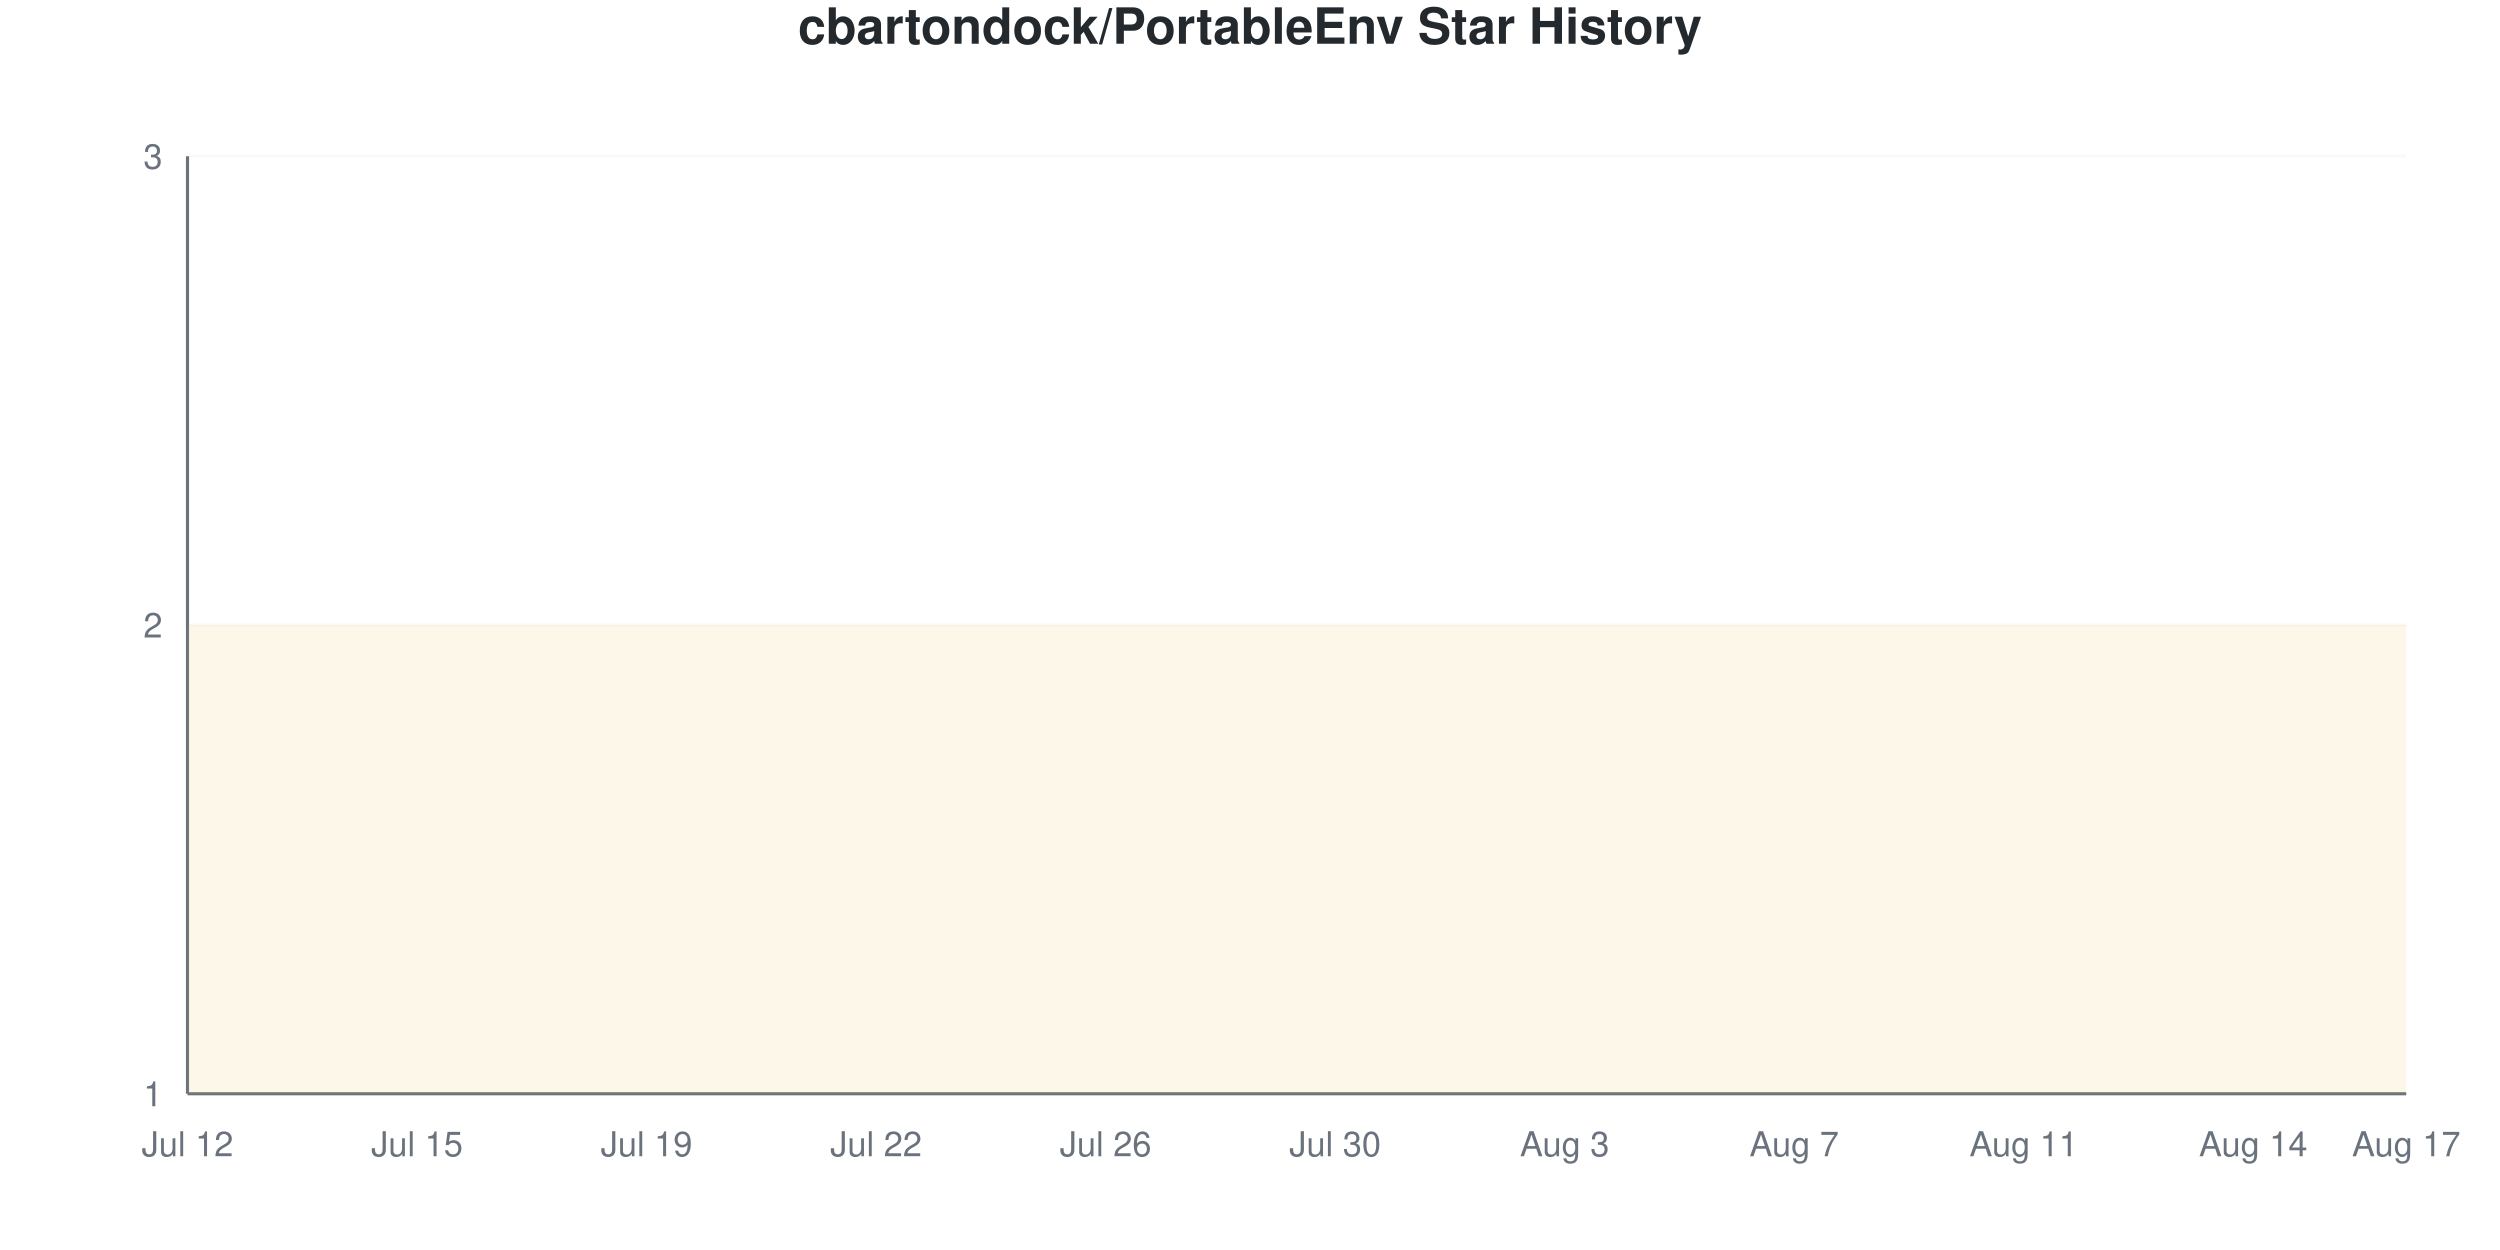
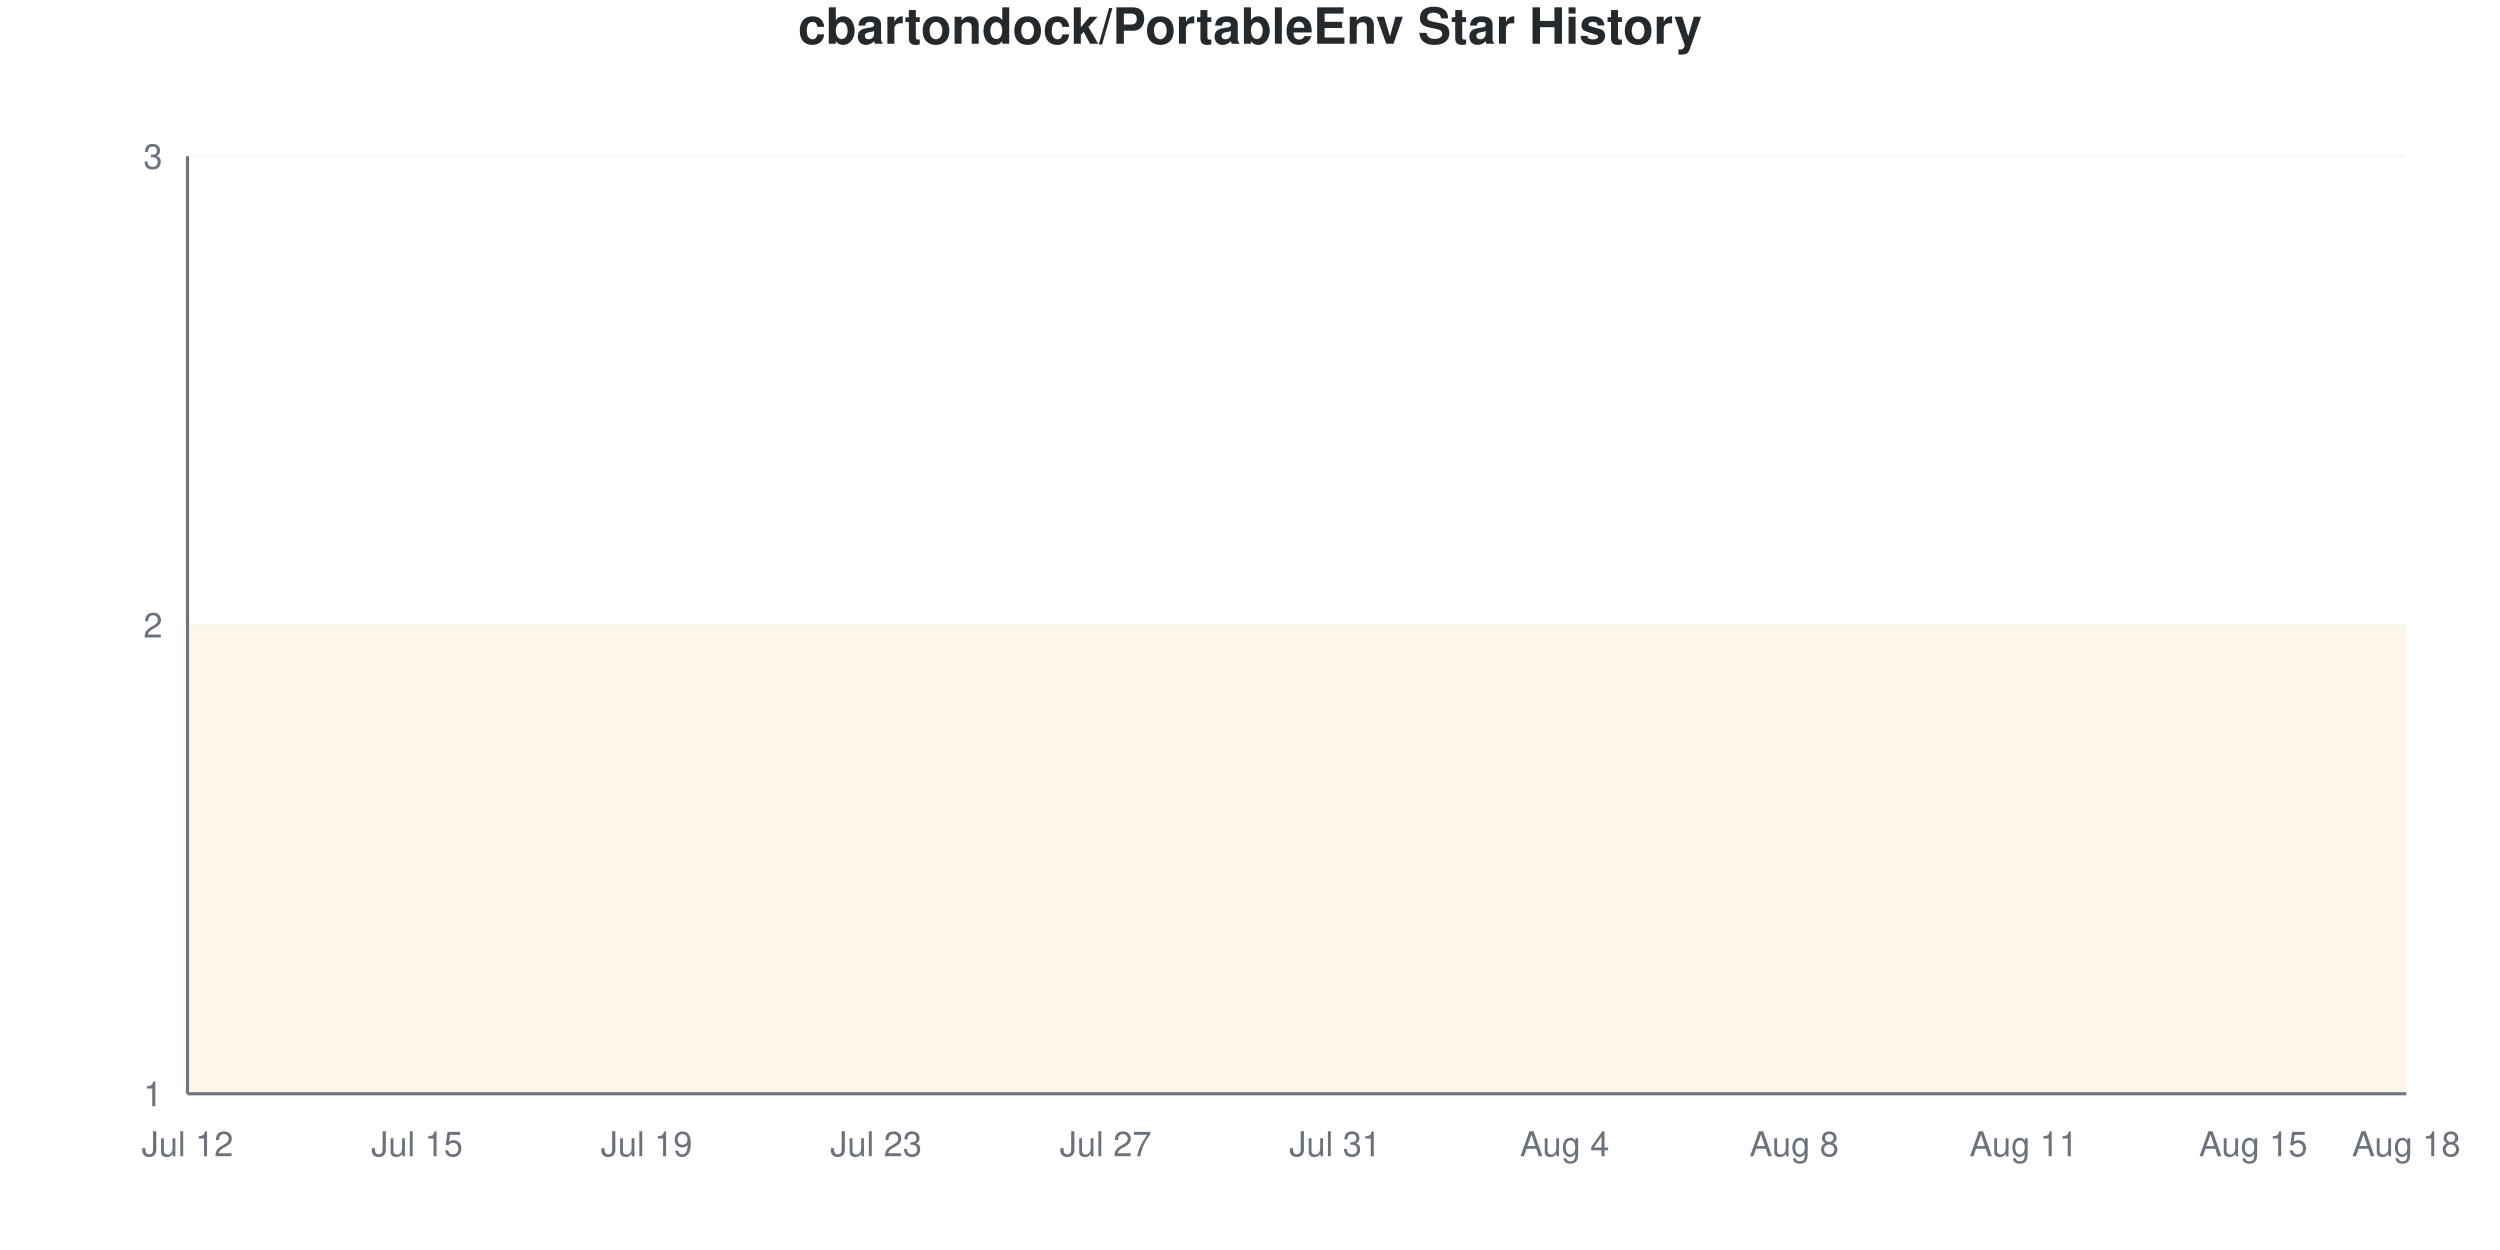
<svg xmlns="http://www.w3.org/2000/svg" viewBox="0 0 800 400" width="800" height="400">
  <style>
    @keyframes drawLine {
      to { stroke-dashoffset: 0; }
    }
    @keyframes fadeInPoint {
      from { opacity: 0; }
      to { opacity: 1; }
    }
    .data-line-0 {
      stroke-dasharray: 1290;
      stroke-dashoffset: 1290;
      animation: drawLine 2s ease-out forwards;
    }
    .data-point {
      opacity: 0;
      animation: fadeInPoint 0.5s ease-out forwards;
    }
    .chart-bg { fill: #fff; }
    .chart-text { fill: #24292e; }
    .chart-muted { fill: #6a737d; }
    .chart-grid { stroke: #eee; }
    .chart-axis { stroke: #6a737d; }
    @media (prefers-color-scheme: dark) {
      .chart-bg { fill: #0d1117; }
      .chart-text { fill: #e6edf3; }
      .chart-muted { fill: #8b949e; }
      .chart-grid { stroke: #21262d; }
      .chart-axis { stroke: #8b949e; }
    }
  </style>
  <rect width="800" height="400" class="chart-bg" />
  <text x="400" y="14" text-anchor="middle" class="chart-text" font-size="16" font-weight="bold" font-family="-apple-system, BlinkMacSystemFont, 'Segoe UI', Helvetica, Arial, sans-serif">cbartondock/PortableEnv Star History</text>
  <g class="grid">
    <line x1="60" y1="350" x2="770" y2="350" class="chart-grid" stroke-opacity="0.3" />
    <text x="52" y="354" text-anchor="end" class="chart-muted" font-size="11" font-family="-apple-system, BlinkMacSystemFont, 'Segoe UI', Helvetica, Arial, sans-serif">1</text>
    <line x1="60" y1="200" x2="770" y2="200" class="chart-grid" stroke-opacity="0.3" />
    <text x="52" y="204" text-anchor="end" class="chart-muted" font-size="11" font-family="-apple-system, BlinkMacSystemFont, 'Segoe UI', Helvetica, Arial, sans-serif">2</text>
    <line x1="60" y1="50" x2="770" y2="50" class="chart-grid" stroke-opacity="0.3" />
    <text x="52" y="54" text-anchor="end" class="chart-muted" font-size="11" font-family="-apple-system, BlinkMacSystemFont, 'Segoe UI', Helvetica, Arial, sans-serif">3</text>
  </g>
  <g class="milestones">
    
  </g>
  <g class="x-axis">
    <text x="60" y="370" text-anchor="middle" class="chart-muted" font-size="11" font-family="-apple-system, BlinkMacSystemFont, 'Segoe UI', Helvetica, Arial, sans-serif">Jul 12</text>
    <text x="133.448" y="370" text-anchor="middle" class="chart-muted" font-size="11" font-family="-apple-system, BlinkMacSystemFont, 'Segoe UI', Helvetica, Arial, sans-serif">Jul 15</text>
    <text x="206.897" y="370" text-anchor="middle" class="chart-muted" font-size="11" font-family="-apple-system, BlinkMacSystemFont, 'Segoe UI', Helvetica, Arial, sans-serif">Jul 19</text>
-     <text x="280.345" y="370" text-anchor="middle" class="chart-muted" font-size="11" font-family="-apple-system, BlinkMacSystemFont, 'Segoe UI', Helvetica, Arial, sans-serif">Jul 22</text>
-     <text x="353.793" y="370" text-anchor="middle" class="chart-muted" font-size="11" font-family="-apple-system, BlinkMacSystemFont, 'Segoe UI', Helvetica, Arial, sans-serif">Jul 26</text>
-     <text x="427.241" y="370" text-anchor="middle" class="chart-muted" font-size="11" font-family="-apple-system, BlinkMacSystemFont, 'Segoe UI', Helvetica, Arial, sans-serif">Jul 30</text>
-     <text x="500.69" y="370" text-anchor="middle" class="chart-muted" font-size="11" font-family="-apple-system, BlinkMacSystemFont, 'Segoe UI', Helvetica, Arial, sans-serif">Aug 3</text>
-     <text x="574.138" y="370" text-anchor="middle" class="chart-muted" font-size="11" font-family="-apple-system, BlinkMacSystemFont, 'Segoe UI', Helvetica, Arial, sans-serif">Aug 7</text>
+     <text x="280.345" y="370" text-anchor="middle" class="chart-muted" font-size="11" font-family="-apple-system, BlinkMacSystemFont, 'Segoe UI', Helvetica, Arial, sans-serif">Jul 23</text>
+     <text x="353.793" y="370" text-anchor="middle" class="chart-muted" font-size="11" font-family="-apple-system, BlinkMacSystemFont, 'Segoe UI', Helvetica, Arial, sans-serif">Jul 27</text>
+     <text x="427.241" y="370" text-anchor="middle" class="chart-muted" font-size="11" font-family="-apple-system, BlinkMacSystemFont, 'Segoe UI', Helvetica, Arial, sans-serif">Jul 31</text>
+     <text x="500.69" y="370" text-anchor="middle" class="chart-muted" font-size="11" font-family="-apple-system, BlinkMacSystemFont, 'Segoe UI', Helvetica, Arial, sans-serif">Aug 4</text>
+     <text x="574.138" y="370" text-anchor="middle" class="chart-muted" font-size="11" font-family="-apple-system, BlinkMacSystemFont, 'Segoe UI', Helvetica, Arial, sans-serif">Aug 8</text>
    <text x="647.586" y="370" text-anchor="middle" class="chart-muted" font-size="11" font-family="-apple-system, BlinkMacSystemFont, 'Segoe UI', Helvetica, Arial, sans-serif">Aug 11</text>
-     <text x="721.034" y="370" text-anchor="middle" class="chart-muted" font-size="11" font-family="-apple-system, BlinkMacSystemFont, 'Segoe UI', Helvetica, Arial, sans-serif">Aug 14</text>
-     <text x="770" y="370" text-anchor="middle" class="chart-muted" font-size="11" font-family="-apple-system, BlinkMacSystemFont, 'Segoe UI', Helvetica, Arial, sans-serif">Aug 17</text>
+     <text x="721.034" y="370" text-anchor="middle" class="chart-muted" font-size="11" font-family="-apple-system, BlinkMacSystemFont, 'Segoe UI', Helvetica, Arial, sans-serif">Aug 15</text>
+     <text x="770" y="370" text-anchor="middle" class="chart-muted" font-size="11" font-family="-apple-system, BlinkMacSystemFont, 'Segoe UI', Helvetica, Arial, sans-serif">Aug 18</text>
  </g>
  <line x1="60" y1="50" x2="60" y2="350" class="chart-axis" stroke-width="1" />
  <line x1="60" y1="350" x2="770" y2="350" class="chart-axis" stroke-width="1" />
  <path d="M60,350 L60,200 C68.161,200 76.322,200 84.483,200 C92.644,200 100.805,200 108.966,200 C117.126,200 125.287,200 133.448,200 C141.609,200 149.77,200 157.931,200 C166.092,200 174.253,200 182.414,200 C190.575,200 198.736,200 206.897,200 C215.057,200 223.218,200 231.379,200 C239.54,200 247.701,200 255.862,200 C264.023,200 272.184,200 280.345,200 C288.506,200 296.667,200 304.828,200 C312.989,200 321.149,200 329.31,200 C337.471,200 345.632,200 353.793,200 C361.954,200 370.115,200 378.276,200 C386.437,200 394.598,200 402.759,200 C410.92,200 419.08,200 427.241,200 C435.402,200 443.563,200 451.724,200 C459.885,200 468.046,200 476.207,200 C484.368,200 492.529,200 500.69,200 C508.851,200 517.011,200 525.172,200 C533.333,200 541.494,200 549.655,200 C557.816,200 565.977,200 574.138,200 C582.299,200 590.46,200 598.621,200 C606.782,200 614.943,200 623.103,200 C631.264,200 639.425,200 647.586,200 C655.747,200 663.908,200 672.069,200 C680.23,200 688.391,200 696.552,200 C704.713,200 712.874,200 721.034,200 C729.195,200 737.356,200 745.517,200 C753.678,200 761.839,200 770,200 L770,350 L60,350 Z" fill="#dfb317" fill-opacity="0.1" />
  <path d="M60,350 L60,200 C68.161,200 76.322,200 84.483,200 C92.644,200 100.805,200 108.966,200 C117.126,200 125.287,200 133.448,200 C141.609,200 149.77,200 157.931,200 C166.092,200 174.253,200 182.414,200 C190.575,200 198.736,200 206.897,200 C215.057,200 223.218,200 231.379,200 C239.54,200 247.701,200 255.862,200 C264.023,200 272.184,200 280.345,200 C288.506,200 296.667,200 304.828,200 C312.989,200 321.149,200 329.31,200 C337.471,200 345.632,200 353.793,200 C361.954,200 370.115,200 378.276,200 C386.437,200 394.598,200 402.759,200 C410.92,200 419.08,200 427.241,200 C435.402,200 443.563,200 451.724,200 C459.885,200 468.046,200 476.207,200 C484.368,200 492.529,200 500.69,200 C508.851,200 517.011,200 525.172,200 C533.333,200 541.494,200 549.655,200 C557.816,200 565.977,200 574.138,200 C582.299,200 590.46,200 598.621,200 C606.782,200 614.943,200 623.103,200 C631.264,200 639.425,200 647.586,200 C655.747,200 663.908,200 672.069,200 C680.23,200 688.391,200 696.552,200 C704.713,200 712.874,200 721.034,200 C729.195,200 737.356,200 745.517,200 C753.678,200 761.839,200 770,200" fill="none" stroke="#dfb317" stroke-width="2.5" class="data-line-0" />
  <g class="points">
    <circle cx="60" cy="200" r="4" fill="#dfb317" class="data-point" style="animation-delay: 1.50s" />
    <circle cx="84.483" cy="200" r="4" fill="#dfb317" class="data-point" style="animation-delay: 1.55s" />
    <circle cx="108.966" cy="200" r="4" fill="#dfb317" class="data-point" style="animation-delay: 1.60s" />
    <circle cx="133.448" cy="200" r="4" fill="#dfb317" class="data-point" style="animation-delay: 1.65s" />
    <circle cx="157.931" cy="200" r="4" fill="#dfb317" class="data-point" style="animation-delay: 1.70s" />
    <circle cx="182.414" cy="200" r="4" fill="#dfb317" class="data-point" style="animation-delay: 1.75s" />
    <circle cx="206.897" cy="200" r="4" fill="#dfb317" class="data-point" style="animation-delay: 1.80s" />
    <circle cx="231.379" cy="200" r="4" fill="#dfb317" class="data-point" style="animation-delay: 1.85s" />
    <circle cx="255.862" cy="200" r="4" fill="#dfb317" class="data-point" style="animation-delay: 1.90s" />
    <circle cx="280.345" cy="200" r="4" fill="#dfb317" class="data-point" style="animation-delay: 1.95s" />
    <circle cx="304.828" cy="200" r="4" fill="#dfb317" class="data-point" style="animation-delay: 2.00s" />
    <circle cx="329.31" cy="200" r="4" fill="#dfb317" class="data-point" style="animation-delay: 2.05s" />
    <circle cx="353.793" cy="200" r="4" fill="#dfb317" class="data-point" style="animation-delay: 2.10s" />
    <circle cx="378.276" cy="200" r="4" fill="#dfb317" class="data-point" style="animation-delay: 2.15s" />
    <circle cx="402.759" cy="200" r="4" fill="#dfb317" class="data-point" style="animation-delay: 2.20s" />
    <circle cx="427.241" cy="200" r="4" fill="#dfb317" class="data-point" style="animation-delay: 2.25s" />
    <circle cx="451.724" cy="200" r="4" fill="#dfb317" class="data-point" style="animation-delay: 2.30s" />
    <circle cx="476.207" cy="200" r="4" fill="#dfb317" class="data-point" style="animation-delay: 2.35s" />
    <circle cx="500.69" cy="200" r="4" fill="#dfb317" class="data-point" style="animation-delay: 2.40s" />
    <circle cx="525.172" cy="200" r="4" fill="#dfb317" class="data-point" style="animation-delay: 2.45s" />
    <circle cx="549.655" cy="200" r="4" fill="#dfb317" class="data-point" style="animation-delay: 2.50s" />
    <circle cx="574.138" cy="200" r="4" fill="#dfb317" class="data-point" style="animation-delay: 2.55s" />
    <circle cx="598.621" cy="200" r="4" fill="#dfb317" class="data-point" style="animation-delay: 2.60s" />
    <circle cx="623.103" cy="200" r="4" fill="#dfb317" class="data-point" style="animation-delay: 2.65s" />
    <circle cx="647.586" cy="200" r="4" fill="#dfb317" class="data-point" style="animation-delay: 2.70s" />
    <circle cx="672.069" cy="200" r="4" fill="#dfb317" class="data-point" style="animation-delay: 2.75s" />
    <circle cx="696.552" cy="200" r="4" fill="#dfb317" class="data-point" style="animation-delay: 2.80s" />
    <circle cx="721.034" cy="200" r="4" fill="#dfb317" class="data-point" style="animation-delay: 2.85s" />
    <circle cx="745.517" cy="200" r="4" fill="#dfb317" class="data-point" style="animation-delay: 2.90s" />
    <circle cx="770" cy="200" r="4" fill="#dfb317" class="data-point" style="animation-delay: 2.95s" />
  </g>
</svg>
